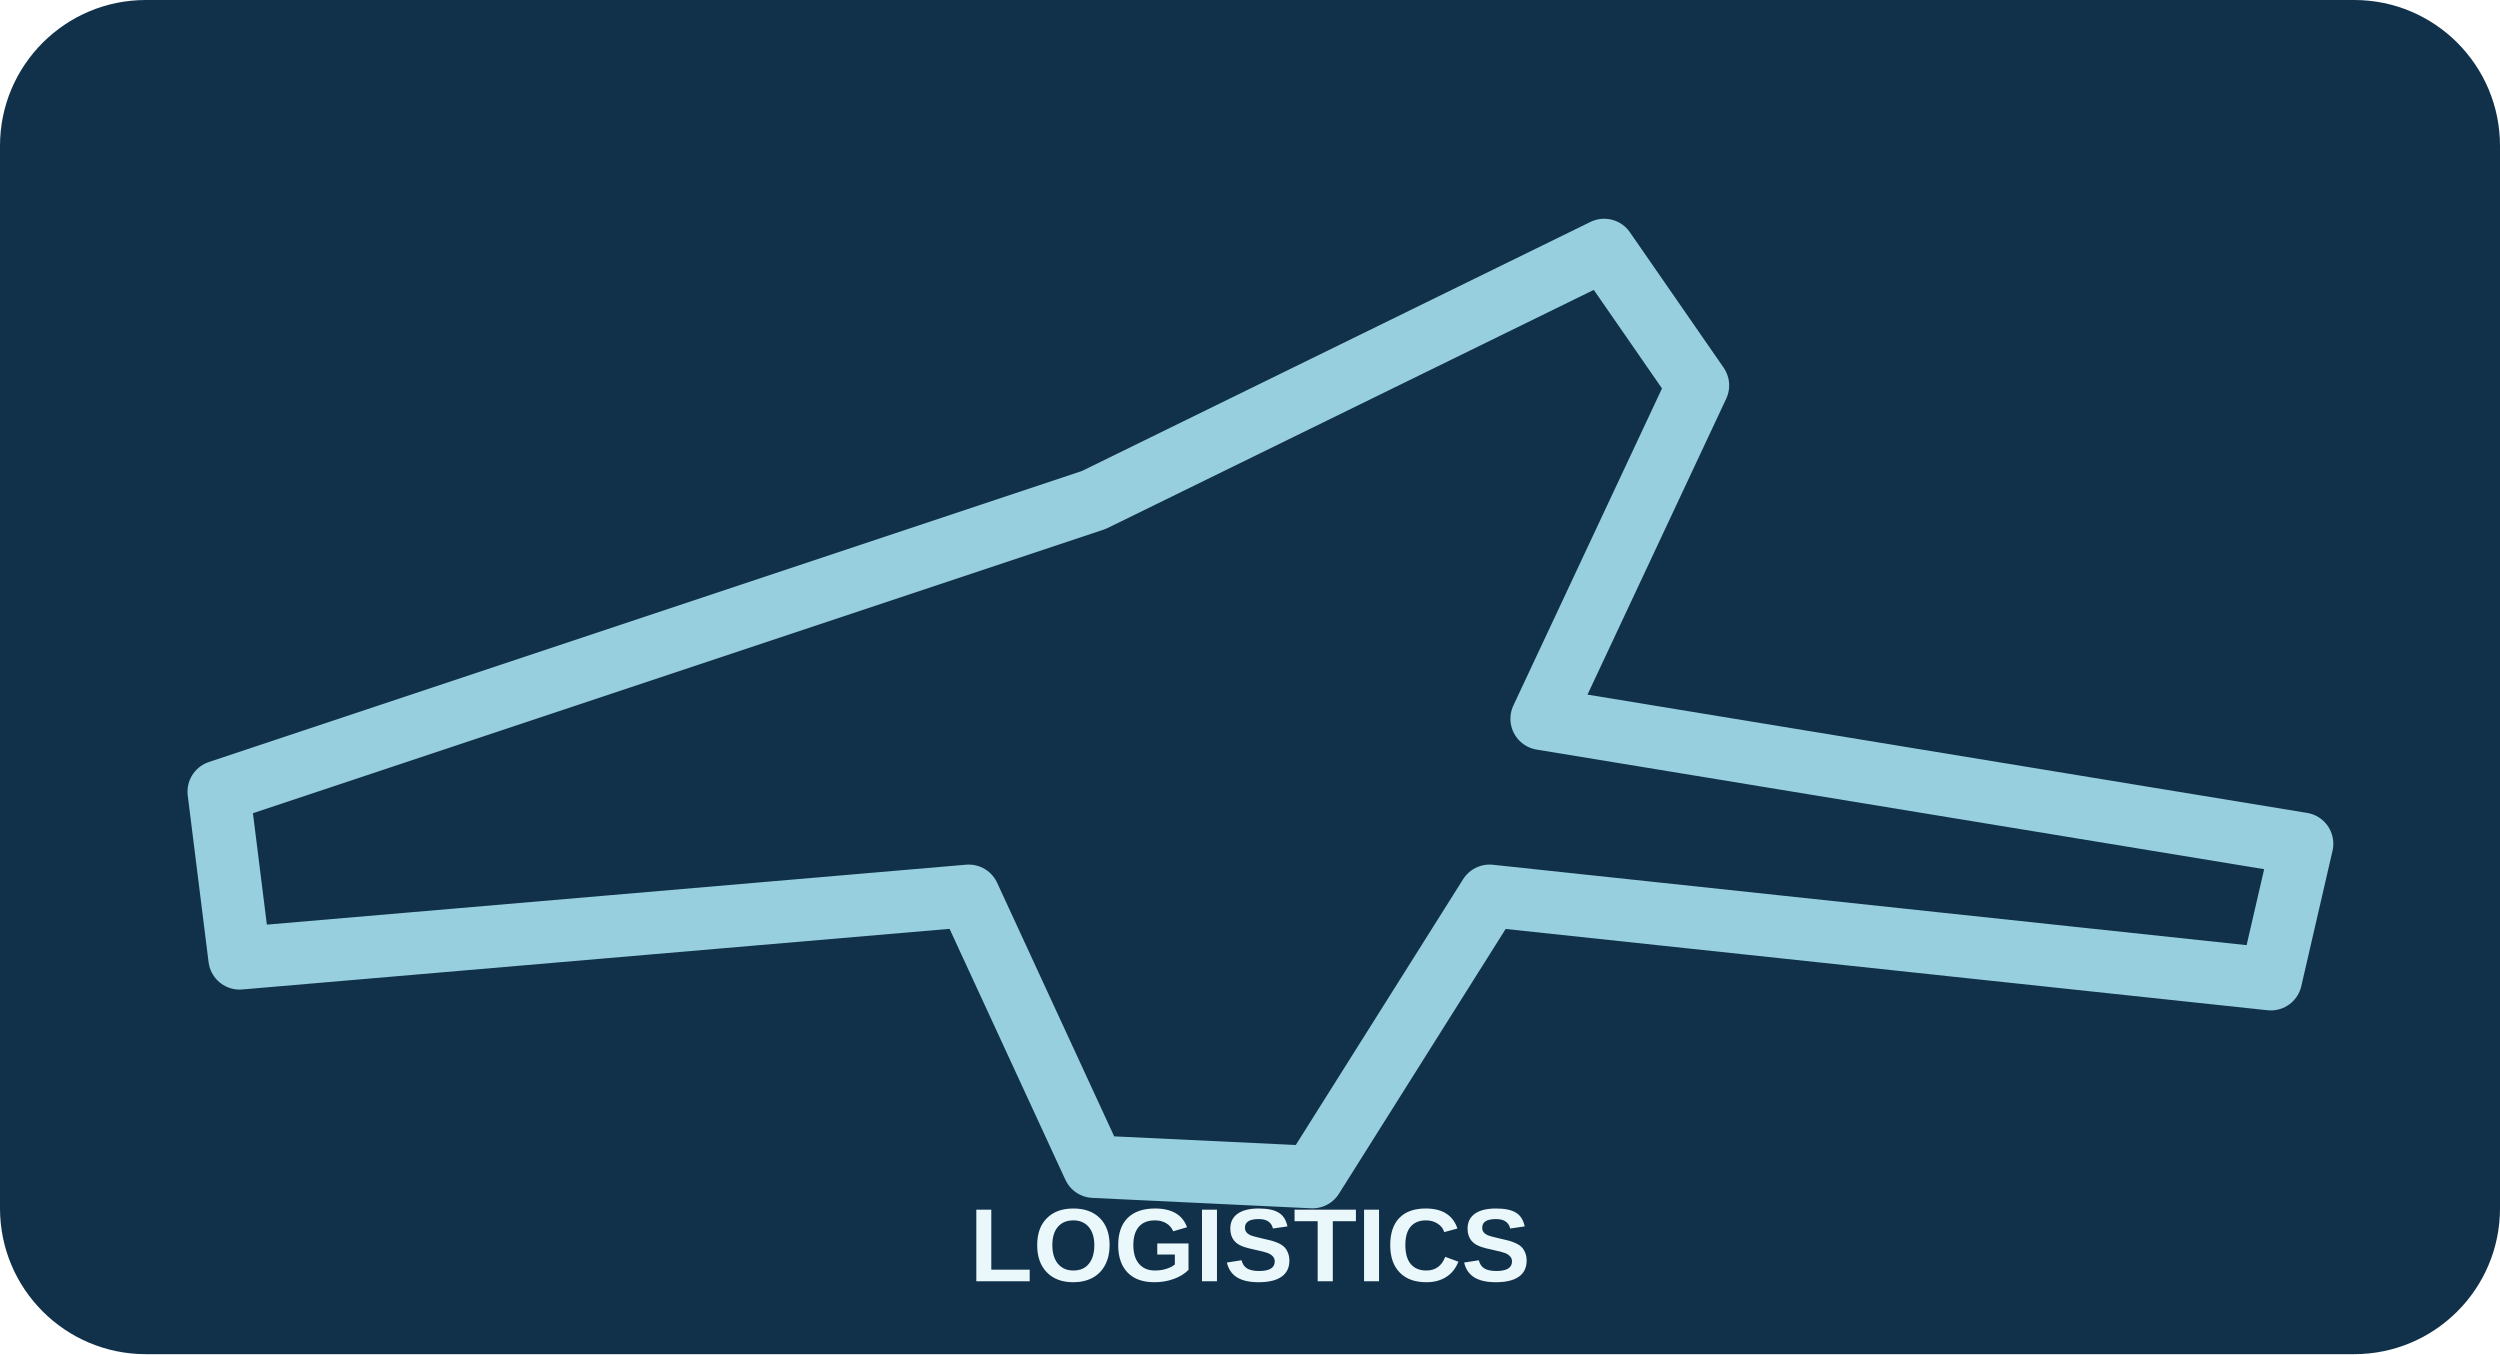
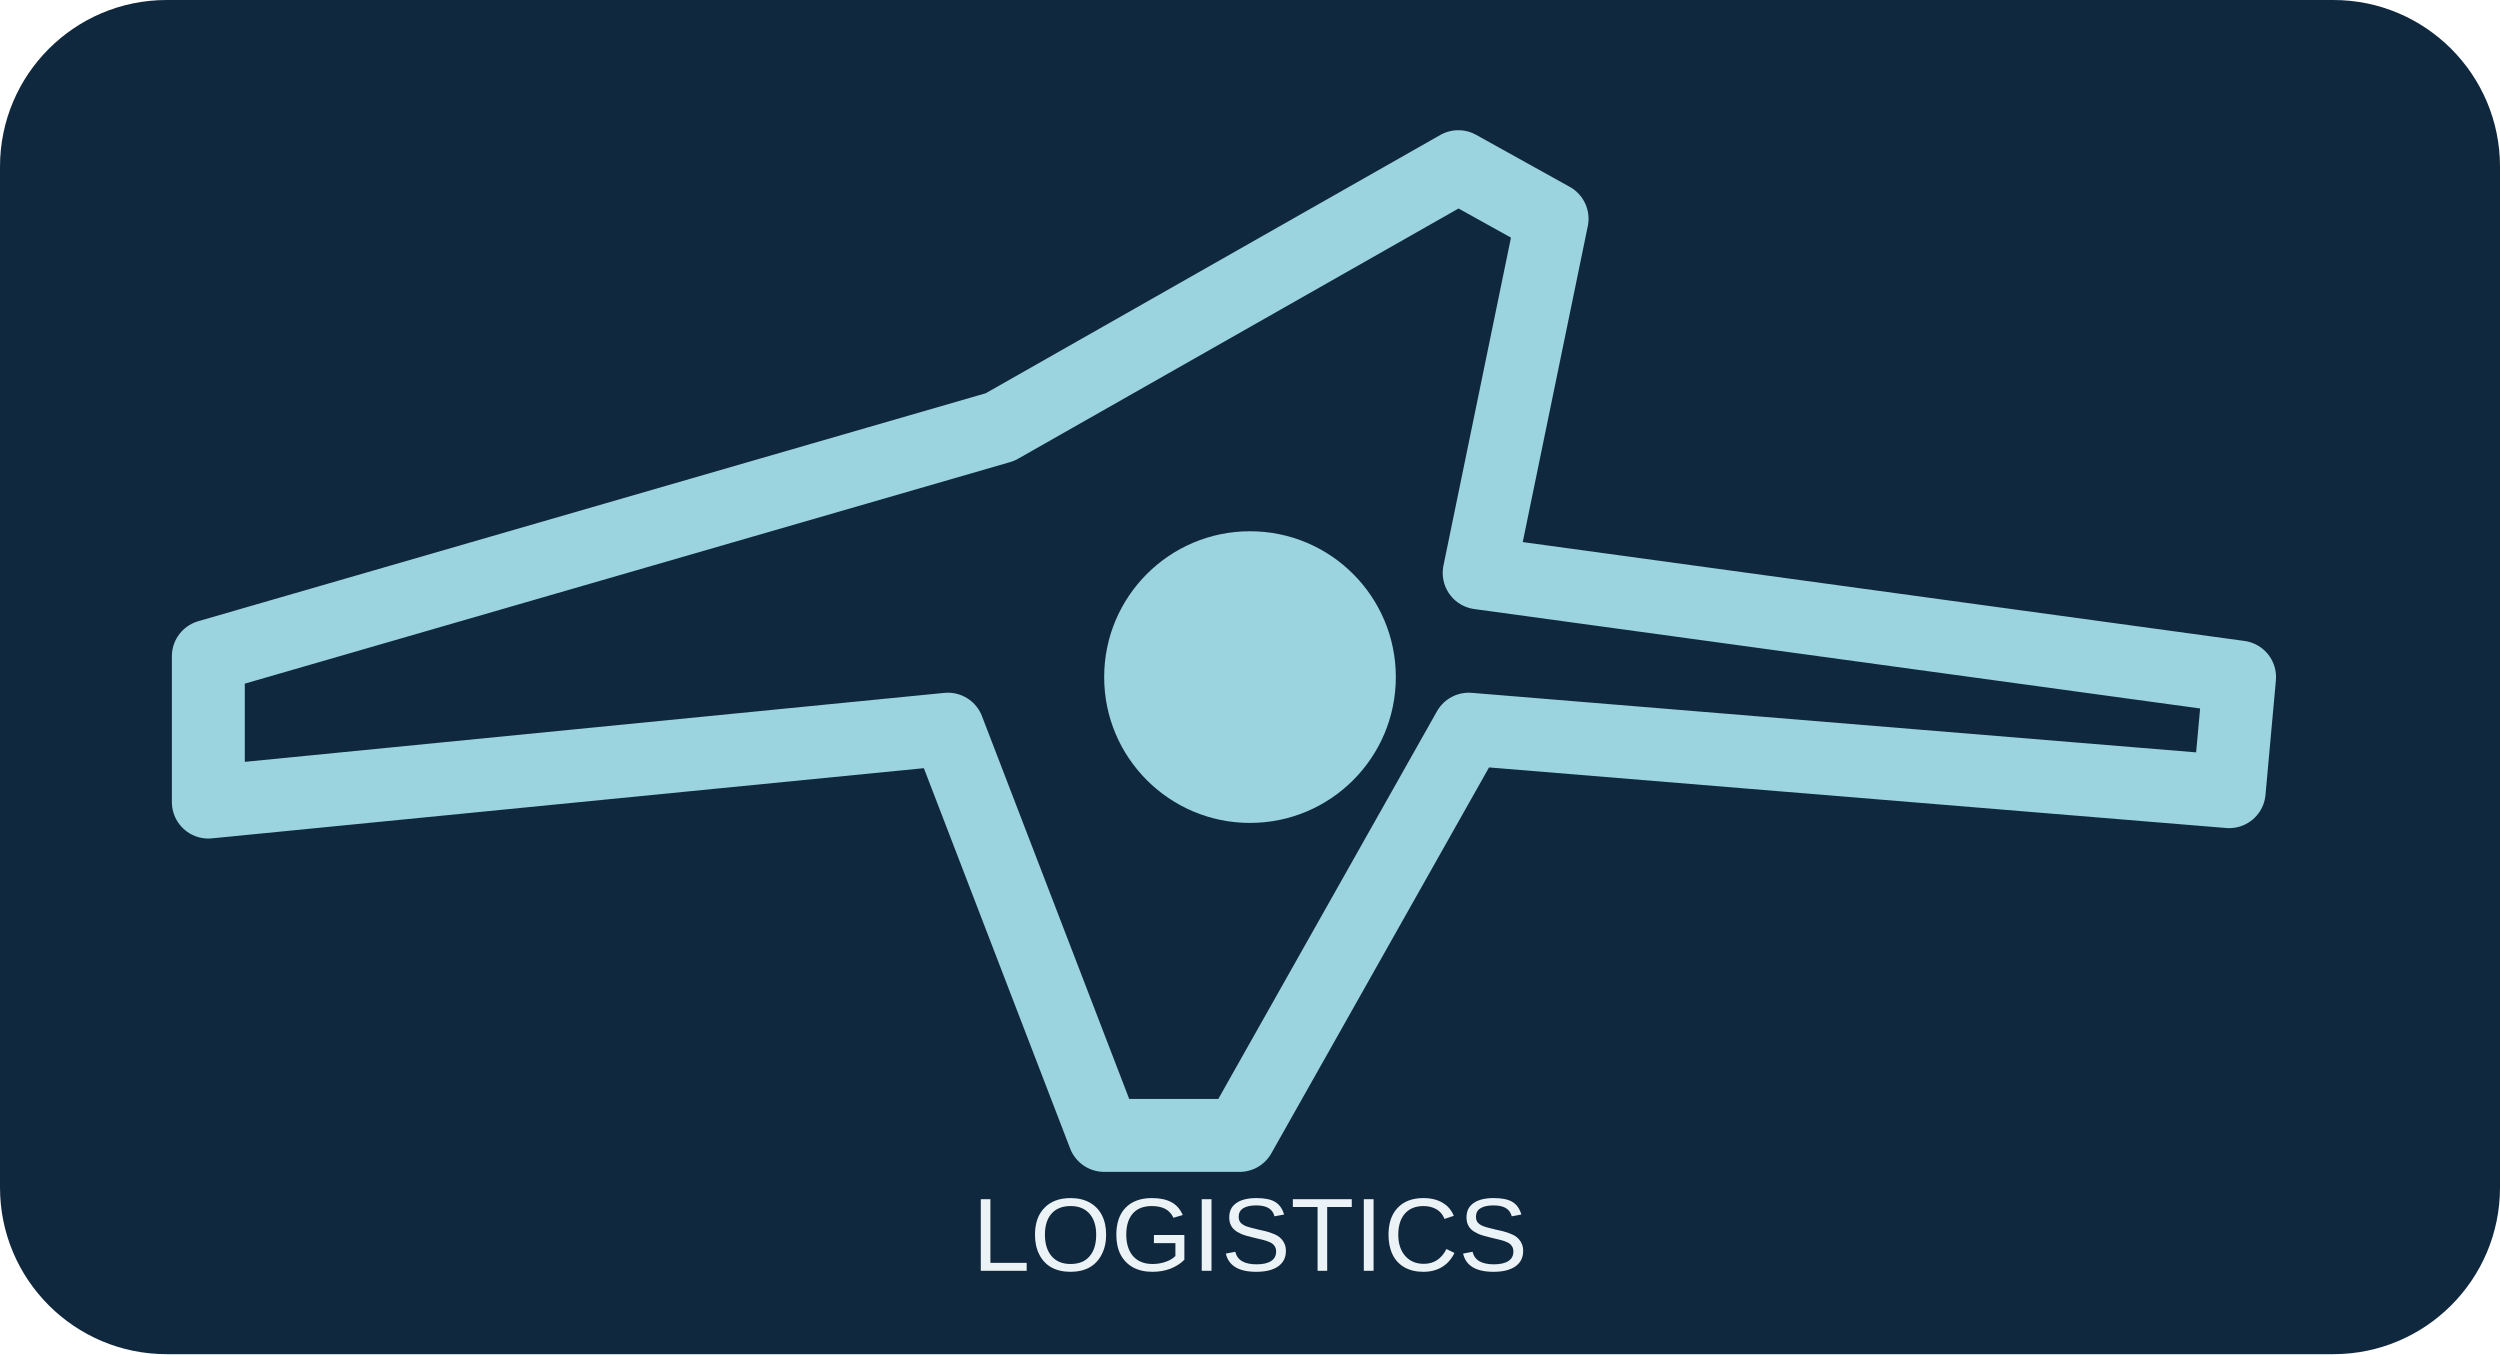
<svg xmlns="http://www.w3.org/2000/svg" viewBox="0 0 240 130">
-   <rect width="240" height="130" rx="14" fill="#103149" />
-   <path d="M21 76 105 48 154 24 163 37 148 69 221 81 218 94 143 86 126 113 105 112 93 86 23 92Z" fill="none" stroke="#97cfde" stroke-width="6" stroke-linecap="round" stroke-linejoin="round" />
-   <text x="120" y="123" font-size="10" font-weight="bold" text-anchor="middle" fill="#eaf7fb" font-family="Arial">LOGISTICS</text>
+   <rect width="240" height="130" rx="16" fill="#10283e" />
+   <path d="M20 63 96 41 140 16 149 21 142 55 215 65 214 76 141 70 119 109 106 109 91 70 20 77Z" fill="none" stroke="#9bd4df" stroke-width="7" stroke-linejoin="round" />
+   <circle cx="120" cy="65" r="14" fill="#9bd4df" />
+   <text x="120" y="122" font-size="10" text-anchor="middle" fill="#ecf3f6" font-family="Arial">LOGISTICS</text>
</svg>
